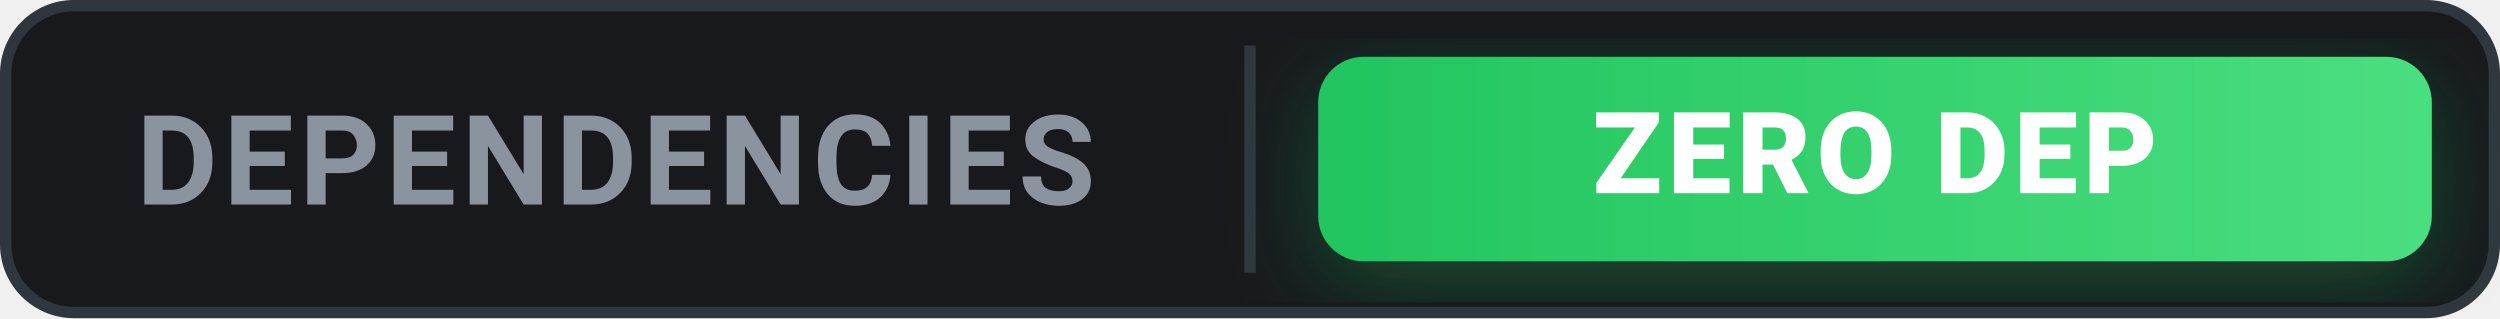
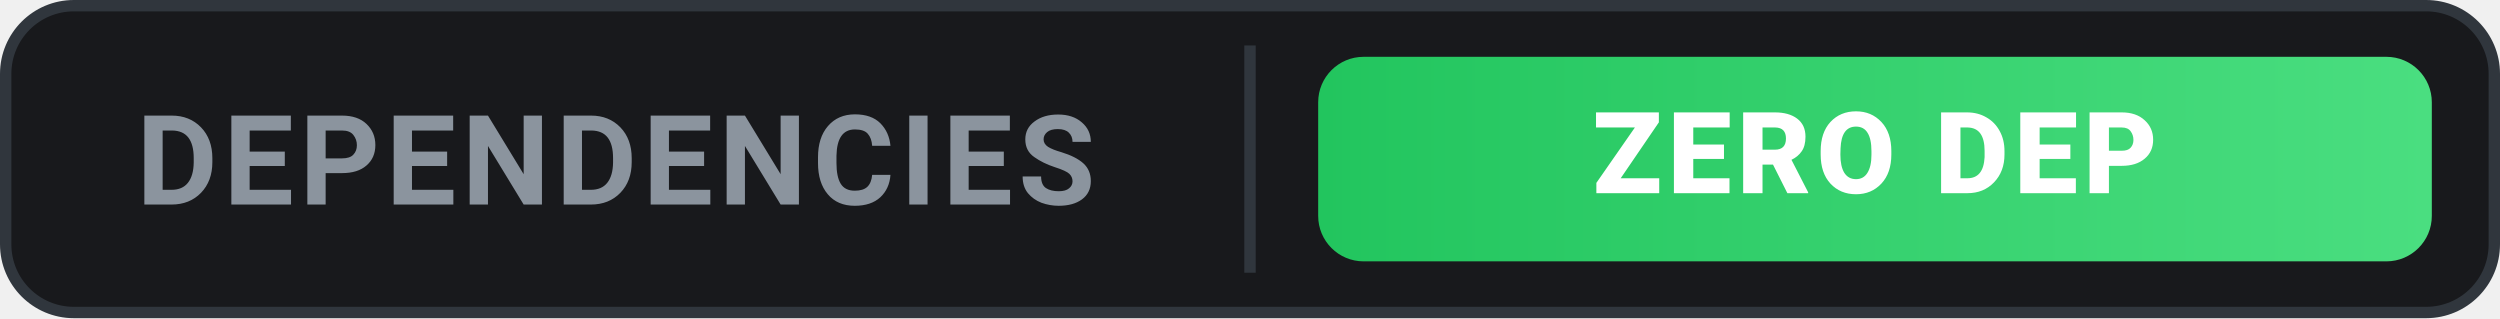
<svg xmlns="http://www.w3.org/2000/svg" width="220" height="28" viewBox="0 0 220 28" fill="none">
  <defs>
    <linearGradient id="grad-deps" x1="0" y1="0" x2="1" y2="0">
      <stop offset="0%" stop-color="#22c55e" />
      <stop offset="100%" stop-color="#4ade80" />
    </linearGradient>
-     <filter id="glow-deps" x="-20%" y="-20%" width="140%" height="140%">
-       <feDropShadow dx="0" dy="2" stdDeviation="4" flood-color="#22c55e" flood-opacity="0.3" />
-     </filter>
  </defs>
  <rect x="0.5" y="0.5" width="219" height="27" rx="6" fill="#18191c" stroke="#30363d" stroke-width="1" />
  <text x="12" y="18" font-family="-apple-system, BlinkMacSystemFont, 'Segoe UI', Roboto, sans-serif" font-size="11" font-weight="700" fill="#8b949e" letter-spacing="0.5">DEPENDENCIES</text>
  <line x1="110" y1="4" x2="110" y2="24" stroke="#30363d" stroke-width="1" />
-   <rect x="116" y="5" width="98" height="18" rx="4" fill="url(#grad-deps)" filter="url(#glow-deps)" />
+   <rect x="116" y="5" width="98" height="18" rx="4" fill="url(#grad-deps)" />
  <text x="165" y="17" font-family="-apple-system, BlinkMacSystemFont, 'Segoe UI', Roboto, sans-serif" font-size="10" font-weight="800" fill="#ffffff" text-anchor="middle" letter-spacing="0.5">ZERO DEP</text>
</svg>
